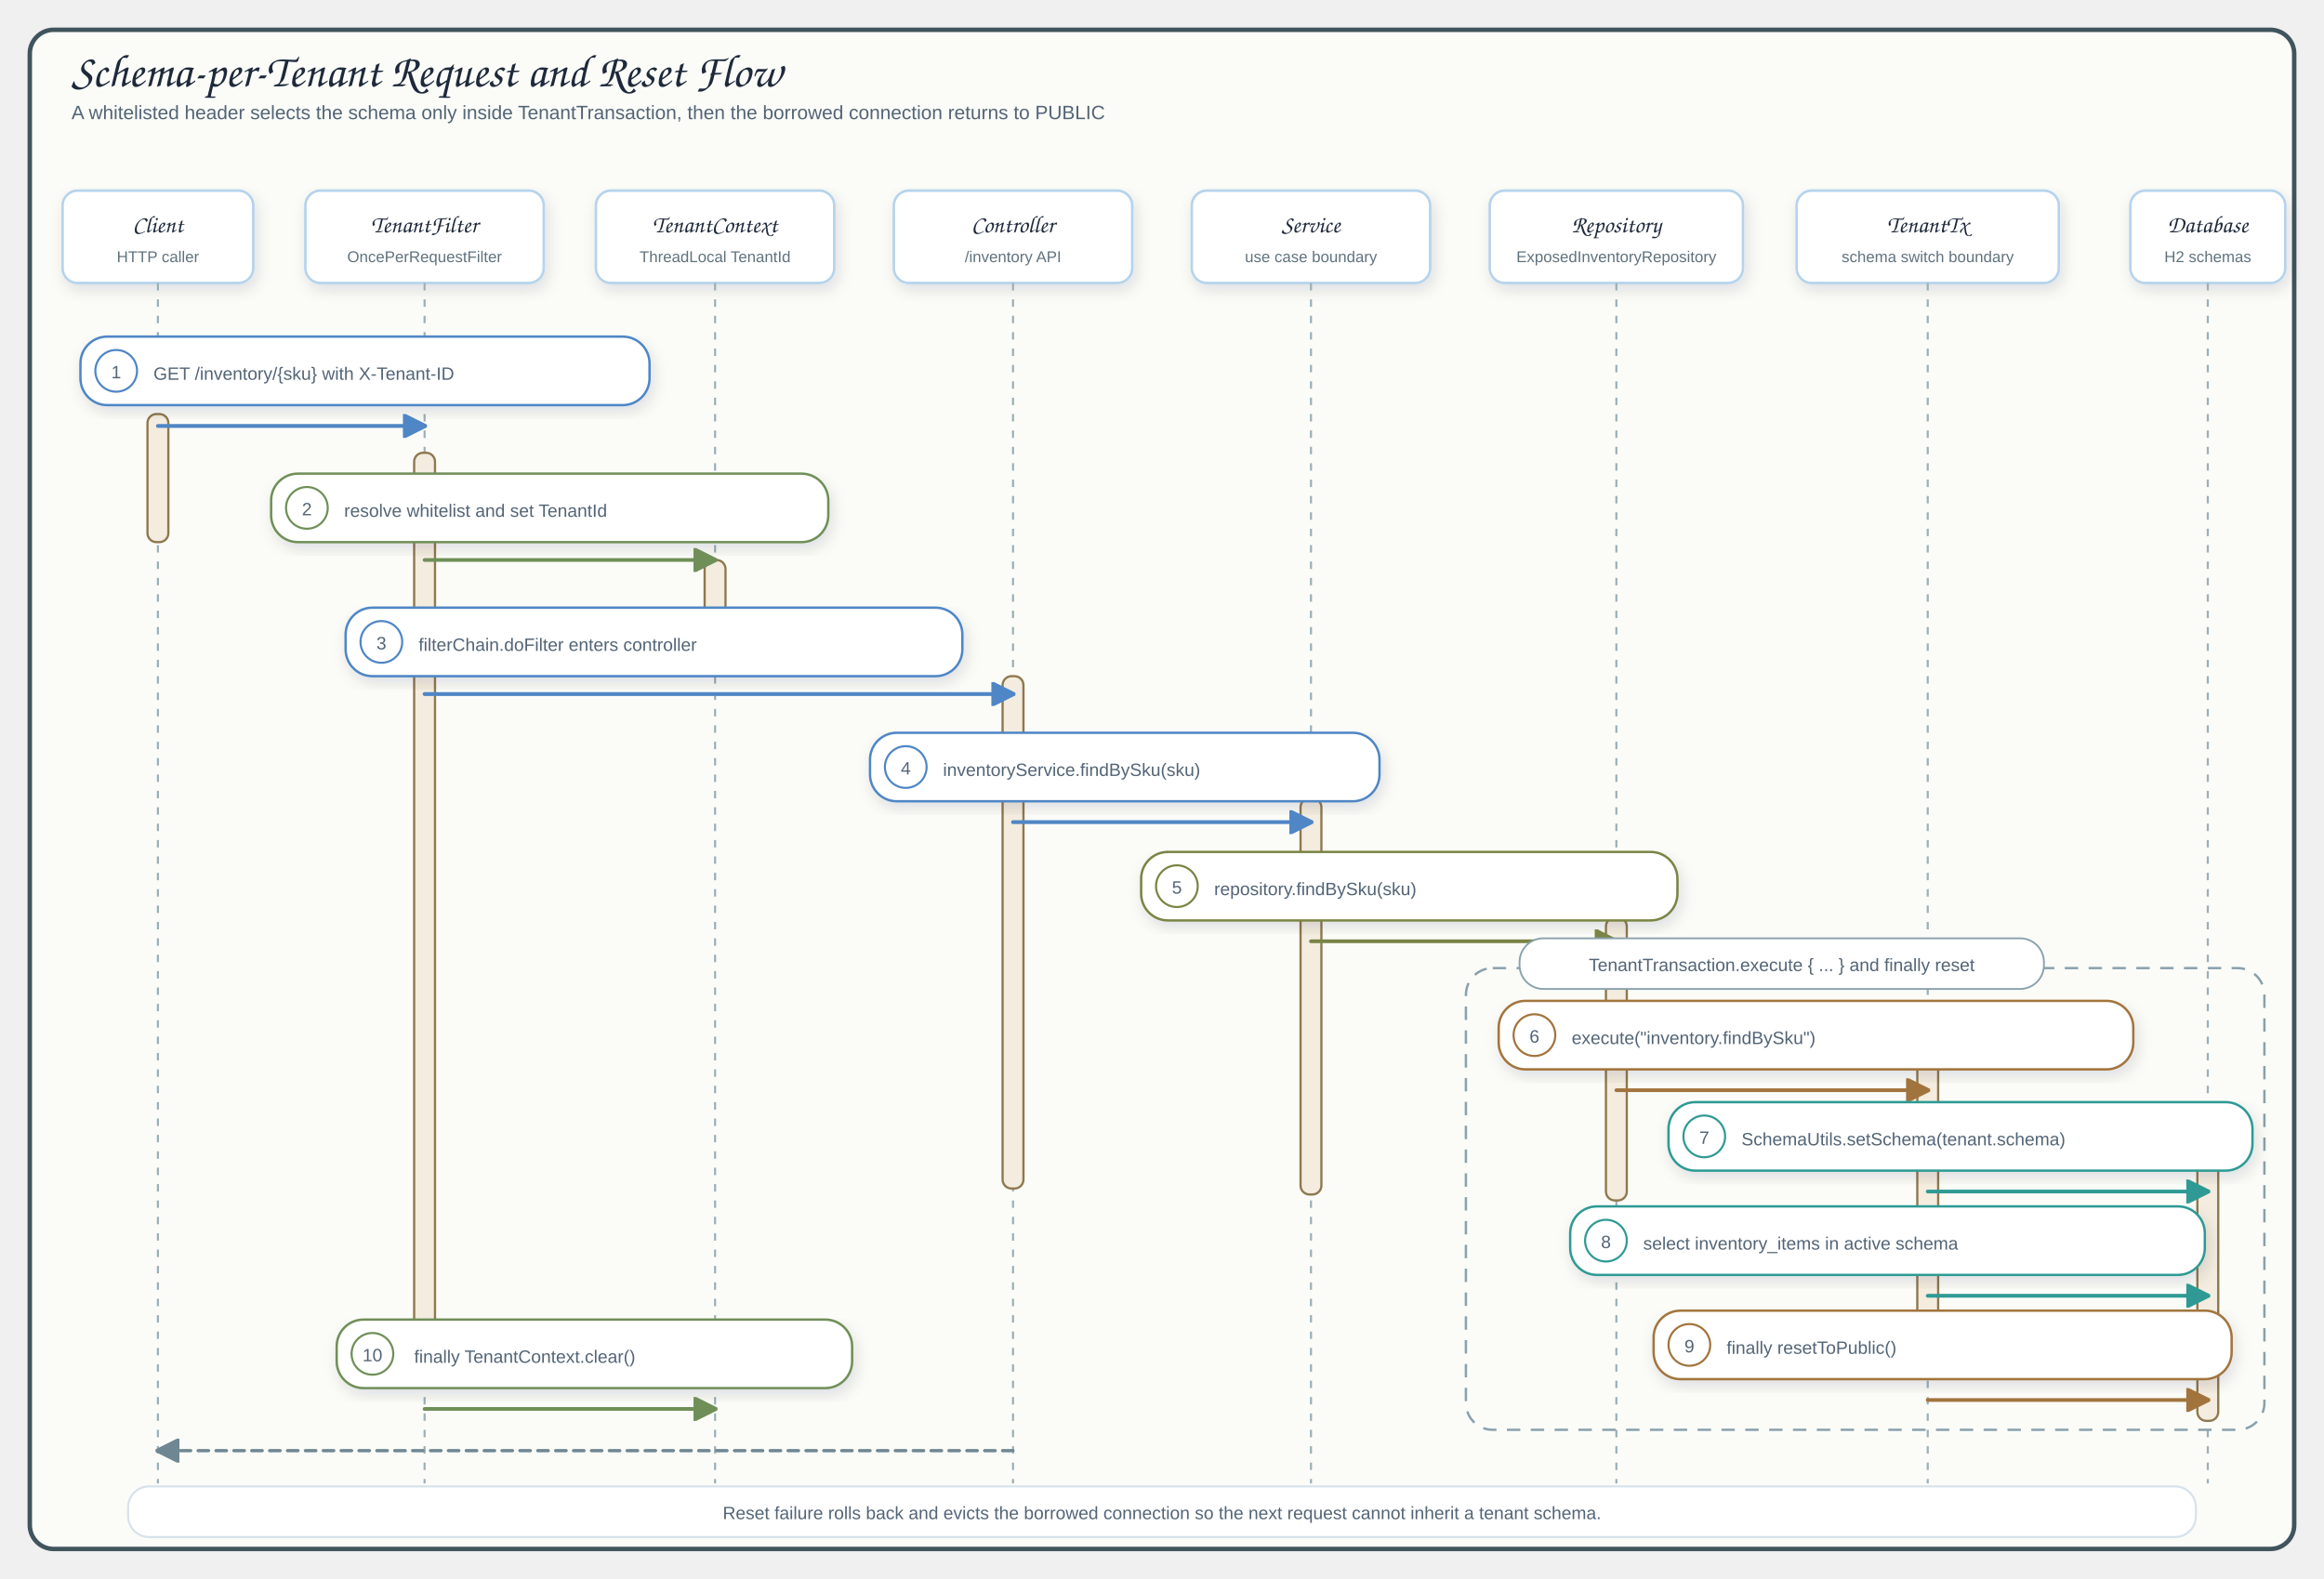
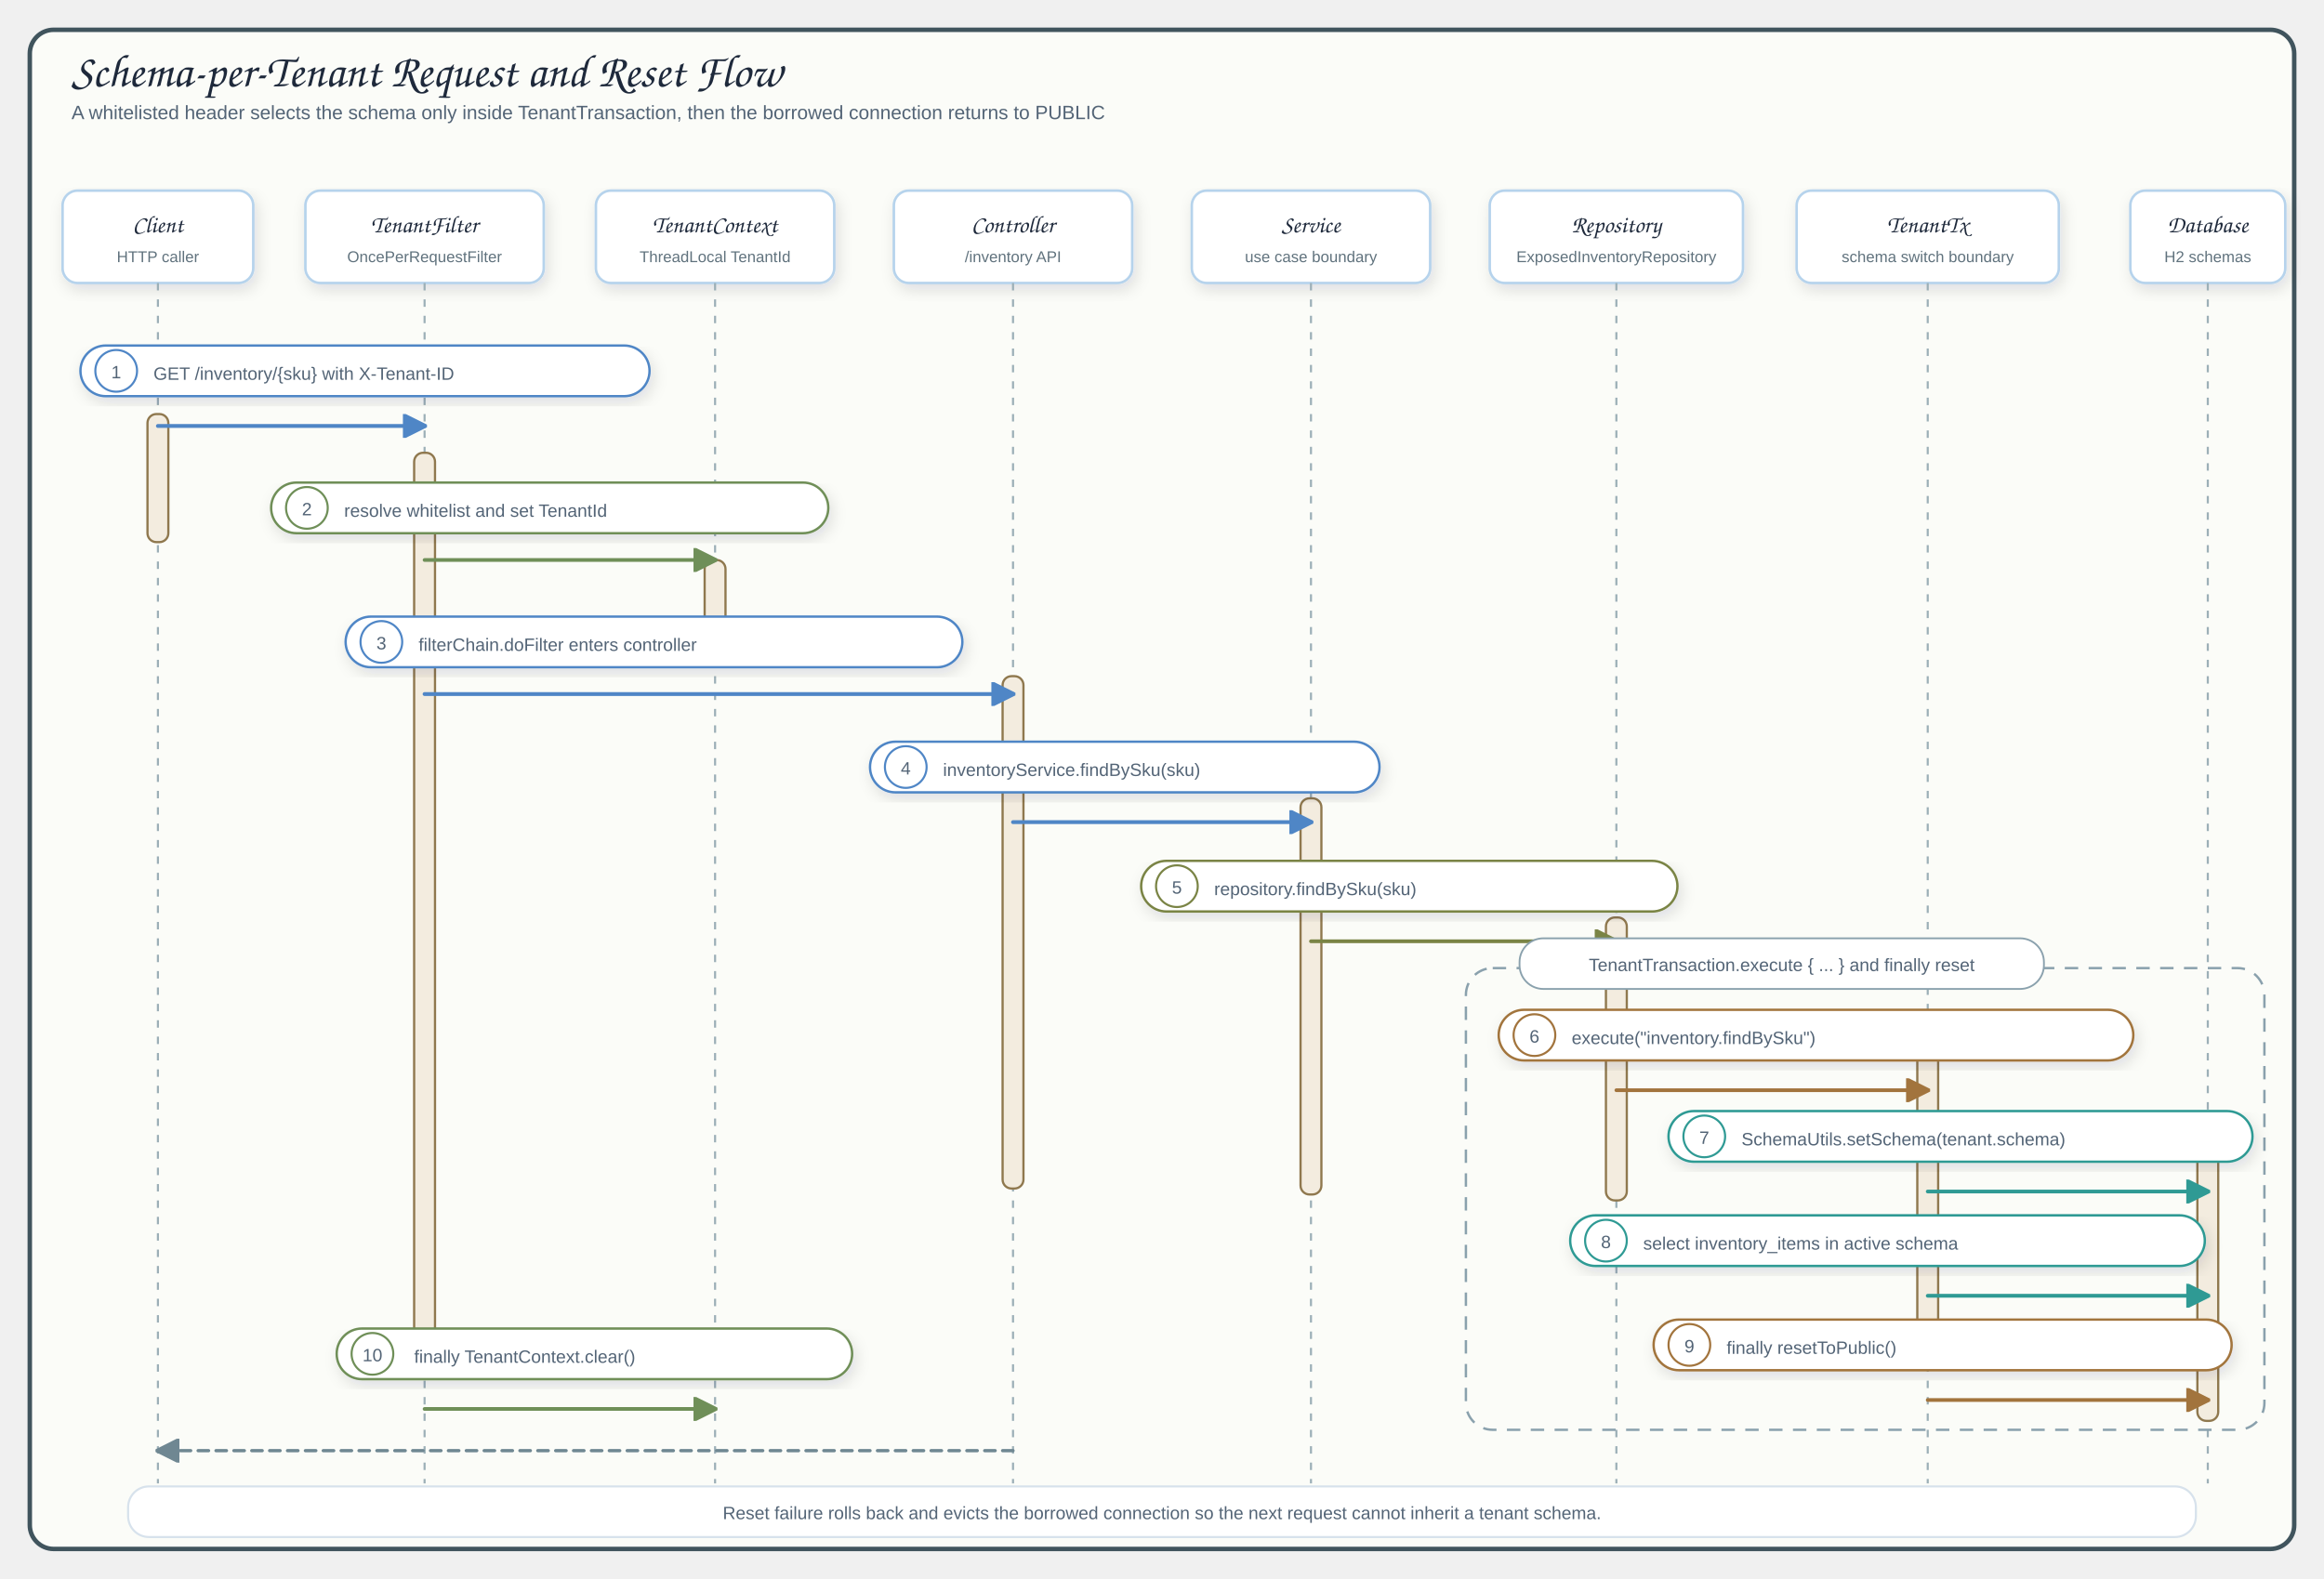
<svg xmlns="http://www.w3.org/2000/svg" viewBox="0 0 1560 1060" width="1560" height="1060" role="img" aria-label="Schema-per-tenant Spring MVC request and schema reset sequence">
  <defs>
    <filter id="shadow" x="-10%" y="-10%" width="120%" height="130%">
      <feDropShadow dx="2" dy="4" stdDeviation="5" flood-color="#1f2937" flood-opacity="0.12" />
    </filter>
    <marker id="arrowBlue" markerWidth="16" markerHeight="16" viewBox="0 0 10 10" markerUnits="userSpaceOnUse" refX="9" refY="5" orient="auto">
      <path d="M 0 0 L 10 5 L 0 10 Z" fill="#4f86c6" stroke="#4f86c6" stroke-dasharray="none" style="stroke-dasharray:none" />
    </marker>
    <marker id="arrowGreen" markerWidth="16" markerHeight="16" viewBox="0 0 10 10" markerUnits="userSpaceOnUse" refX="9" refY="5" orient="auto">
      <path d="M 0 0 L 10 5 L 0 10 Z" fill="#6f8f58" stroke="#6f8f58" stroke-dasharray="none" style="stroke-dasharray:none" />
    </marker>
    <marker id="arrowAmber" markerWidth="16" markerHeight="16" viewBox="0 0 10 10" markerUnits="userSpaceOnUse" refX="9" refY="5" orient="auto">
      <path d="M 0 0 L 10 5 L 0 10 Z" fill="#a2743d" stroke="#a2743d" stroke-dasharray="none" style="stroke-dasharray:none" />
    </marker>
    <marker id="arrowPurple" markerWidth="16" markerHeight="16" viewBox="0 0 10 10" markerUnits="userSpaceOnUse" refX="9" refY="5" orient="auto">
      <path d="M 0 0 L 10 5 L 0 10 Z" fill="#7a8445" stroke="#7a8445" stroke-dasharray="none" style="stroke-dasharray:none" />
    </marker>
    <marker id="arrowTeal" markerWidth="16" markerHeight="16" viewBox="0 0 10 10" markerUnits="userSpaceOnUse" refX="9" refY="5" orient="auto">
      <path d="M 0 0 L 10 5 L 0 10 Z" fill="#2f9a94" stroke="#2f9a94" stroke-dasharray="none" style="stroke-dasharray:none" />
    </marker>
    <marker id="arrowGray" markerWidth="16" markerHeight="16" viewBox="0 0 10 10" markerUnits="userSpaceOnUse" refX="9" refY="5" orient="auto">
      <path d="M 0 0 L 10 5 L 0 10 Z" fill="#6f8792" stroke="#6f8792" stroke-dasharray="none" style="stroke-dasharray:none" />
    </marker>
    <style>
      .canvas{fill:none}.frame{fill:#fbfcf8;stroke:#40545d;stroke-width:3}
      .title{font-family:"Architects Daughter","Comic Sans MS",cursive;font-size:31px;fill:#1e293b}
      .subtitle,.detail{font-family:"Comic Mono","Comic Sans MS","Comic Sans","Comic Neue",Arial,sans-serif;fill:#536476}
      .subtitle{font-size:13px}.detail{font-size:12px}.role{font-family:"Comic Mono","Comic Sans MS","Comic Sans","Comic Neue",Arial,sans-serif;font-size:10.5px;fill:#60727d}
      .participant{font-family:"Architects Daughter","Comic Sans MS",cursive;font-size:16px;fill:#1e293b}
      .card{stroke-width:1.7;filter:url(#shadow)}
      .header{fill:#ffffff;stroke:#b6d3ec;stroke-width:1.7;filter:url(#shadow)}
      .lifeline{stroke:#9cafb7;stroke-width:1.4;stroke-dasharray:5 6}
      .activation{fill:#f3ecdf;stroke:#8f784e;stroke-width:1.5}
      .call{fill:none;stroke:#4f86c6;stroke-width:2.6;stroke-linecap:round;stroke-linejoin:round;marker-end:url(#arrowBlue)}
      .contextCall{fill:none;stroke:#6f8f58;stroke-width:2.5;stroke-linecap:round;stroke-linejoin:round;marker-end:url(#arrowGreen)}
      .schemaCall{fill:none;stroke:#a2743d;stroke-width:2.5;stroke-linecap:round;stroke-linejoin:round;marker-end:url(#arrowAmber)}
      .repoCall{fill:none;stroke:#7a8445;stroke-width:2.5;stroke-linecap:round;stroke-linejoin:round;marker-end:url(#arrowPurple)}
      .sqlCall{fill:none;stroke:#2f9a94;stroke-width:2.5;stroke-linecap:round;stroke-linejoin:round;marker-end:url(#arrowTeal)}
      .returnLine{fill:none;stroke:#6f8792;stroke-width:2.2;stroke-dasharray:7 5;stroke-linecap:round;stroke-linejoin:round;marker-end:url(#arrowGray)}
      .pill{stroke-width:1.6;filter:url(#shadow)}
      .badge{fill:#fff;stroke-width:1.4}
      .scope{fill:none;stroke:#8aa1ad;stroke-width:1.6;stroke-dasharray:9 7}
      .scopeTitle{fill:#fff;stroke:#8aa1ad;stroke-width:1.2}
      .note{fill:#fff;stroke:#d7e2ec;stroke-width:1.4}
    </style>
  </defs>
  <rect width="1560" height="1060" class="canvas" />
  <rect x="20" y="20" width="1520" height="1020" rx="16" class="frame" />
  <text x="48" y="58" class="title">Schema-per-Tenant Request and Reset Flow</text>
  <text x="48" y="80" class="subtitle">A whitelisted header selects the schema only inside TenantTransaction, then the borrowed connection returns to PUBLIC</text>
  <rect x="42" y="128" width="128" height="62" rx="10" class="header card" />
  <text x="106" y="156" class="participant" text-anchor="middle">Client</text>
  <text x="106" y="176" class="role" text-anchor="middle">HTTP caller</text>
  <line x1="106" y1="190" x2="106" y2="996" class="lifeline" />
  <rect x="205" y="128" width="160" height="62" rx="10" class="header card" />
  <text x="285" y="156" class="participant" text-anchor="middle">TenantFilter</text>
  <text x="285" y="176" class="role" text-anchor="middle">OncePerRequestFilter</text>
  <line x1="285" y1="190" x2="285" y2="996" class="lifeline" />
  <rect x="400" y="128" width="160" height="62" rx="10" class="header card" />
  <text x="480" y="156" class="participant" text-anchor="middle">TenantContext</text>
  <text x="480" y="176" class="role" text-anchor="middle">ThreadLocal TenantId</text>
  <line x1="480" y1="190" x2="480" y2="996" class="lifeline" />
  <rect x="600" y="128" width="160" height="62" rx="10" class="header card" />
  <text x="680" y="156" class="participant" text-anchor="middle">Controller</text>
  <text x="680" y="176" class="role" text-anchor="middle">/inventory API</text>
  <line x1="680" y1="190" x2="680" y2="996" class="lifeline" />
  <rect x="800" y="128" width="160" height="62" rx="10" class="header card" />
  <text x="880" y="156" class="participant" text-anchor="middle">Service</text>
  <text x="880" y="176" class="role" text-anchor="middle">use case boundary</text>
  <line x1="880" y1="190" x2="880" y2="996" class="lifeline" />
  <rect x="1000" y="128" width="170" height="62" rx="10" class="header card" />
  <text x="1085" y="156" class="participant" text-anchor="middle">Repository</text>
  <text x="1085" y="176" class="role" text-anchor="middle">ExposedInventoryRepository</text>
  <line x1="1085" y1="190" x2="1085" y2="996" class="lifeline" />
  <rect x="1206" y="128" width="176" height="62" rx="10" class="header card" />
  <text x="1294" y="156" class="participant" text-anchor="middle">TenantTx</text>
  <text x="1294" y="176" class="role" text-anchor="middle">schema switch boundary</text>
  <line x1="1294" y1="190" x2="1294" y2="996" class="lifeline" />
  <rect x="1430" y="128" width="104" height="62" rx="10" class="header card" />
  <text x="1482" y="156" class="participant" text-anchor="middle">Database</text>
  <text x="1482" y="176" class="role" text-anchor="middle">H2 schemas</text>
  <line x1="1482" y1="190" x2="1482" y2="996" class="lifeline" />
  <rect x="99" y="278" width="14" height="86" rx="6" class="activation" />
  <rect x="278" y="304" width="14" height="612" rx="6" class="activation" />
  <rect x="473" y="376" width="14" height="64" rx="6" class="activation" />
  <rect x="673" y="454" width="14" height="344" rx="6" class="activation" />
  <rect x="873" y="536" width="14" height="266" rx="6" class="activation" />
  <rect x="1078" y="616" width="14" height="190" rx="6" class="activation" />
  <rect x="1287" y="690" width="14" height="218" rx="6" class="activation" />
  <rect x="1475" y="758" width="14" height="196" rx="6" class="activation" />
-   <rect x="54" y="226" width="382" height="46" rx="18" fill="#ffffff" stroke="#4f86c6" class="pill card" />
+   <rect x="54" y="232" width="382" height="34" rx="17" fill="#ffffff" stroke="#4f86c6" class="pill card" />
  <circle cx="78" cy="249" r="14" class="badge" stroke="#4f86c6" />
  <text x="78" y="254" class="detail" text-anchor="middle">1</text>
  <text x="103" y="255" class="detail">GET /inventory/{sku} with X-Tenant-ID</text>
  <path data-connector="client-enters-tenant-filter" d="M106,286 H285" class="call" />
-   <rect x="182" y="318" width="374" height="46" rx="18" fill="#ffffff" stroke="#6f8f58" class="pill card" />
+   <rect x="182" y="324" width="374" height="34" rx="17" fill="#ffffff" stroke="#6f8f58" class="pill card" />
  <circle cx="206" cy="341" r="14" class="badge" stroke="#6f8f58" />
  <text x="206" y="346" class="detail" text-anchor="middle">2</text>
  <text x="231" y="347" class="detail">resolve whitelist and set TenantId</text>
  <path data-connector="filter-sets-tenant-context" d="M285,376 H480" class="contextCall" />
-   <rect x="232" y="408" width="414" height="46" rx="18" fill="#ffffff" stroke="#4f86c6" class="pill card" />
+   <rect x="232" y="414" width="414" height="34" rx="17" fill="#ffffff" stroke="#4f86c6" class="pill card" />
  <circle cx="256" cy="431" r="14" class="badge" stroke="#4f86c6" />
  <text x="256" y="436" class="detail" text-anchor="middle">3</text>
  <text x="281" y="437" class="detail">filterChain.doFilter enters controller</text>
  <path data-connector="filter-dispatches-controller" d="M285,466 H680" class="call" />
-   <rect x="584" y="492" width="342" height="46" rx="18" fill="#ffffff" stroke="#4f86c6" class="pill card" />
+   <rect x="584" y="498" width="342" height="34" rx="17" fill="#ffffff" stroke="#4f86c6" class="pill card" />
  <circle cx="608" cy="515" r="14" class="badge" stroke="#4f86c6" />
  <text x="608" y="520" class="detail" text-anchor="middle">4</text>
  <text x="633" y="521" class="detail">inventoryService.findBySku(sku)</text>
  <path data-connector="controller-calls-inventory-service" d="M680,552 H880" class="call" />
-   <rect x="766" y="572" width="360" height="46" rx="18" fill="#ffffff" stroke="#7a8445" class="pill card" />
+   <rect x="766" y="578" width="360" height="34" rx="17" fill="#ffffff" stroke="#7a8445" class="pill card" />
  <circle cx="790" cy="595" r="14" class="badge" stroke="#7a8445" />
  <text x="790" y="600" class="detail" text-anchor="middle">5</text>
  <text x="815" y="601" class="detail">repository.findBySku(sku)</text>
  <path data-connector="service-calls-inventory-repository" d="M880,632 H1085" class="repoCall" />
  <rect x="984" y="650" width="536" height="310" rx="18" class="scope" />
  <rect x="1020" y="630" width="352" height="34" rx="16" class="scopeTitle" />
  <text x="1196" y="652" class="detail" text-anchor="middle">TenantTransaction.execute { ... } and finally reset</text>
-   <rect x="1006" y="672" width="426" height="46" rx="18" fill="#ffffff" stroke="#a2743d" class="pill card" />
+   <rect x="1006" y="678" width="426" height="34" rx="17" fill="#ffffff" stroke="#a2743d" class="pill card" />
  <circle cx="1030" cy="695" r="14" class="badge" stroke="#a2743d" />
  <text x="1030" y="700" class="detail" text-anchor="middle">6</text>
  <text x="1055" y="701" class="detail">execute("inventory.findBySku")</text>
  <path data-connector="repository-enters-tenant-transaction" d="M1085,732 H1294" class="schemaCall" />
-   <rect x="1120" y="740" width="392" height="46" rx="18" fill="#ffffff" stroke="#2f9a94" class="pill card" />
+   <rect x="1120" y="746" width="392" height="34" rx="17" fill="#ffffff" stroke="#2f9a94" class="pill card" />
  <circle cx="1144" cy="763" r="14" class="badge" stroke="#2f9a94" />
  <text x="1144" y="768" class="detail" text-anchor="middle">7</text>
  <text x="1169" y="769" class="detail">SchemaUtils.setSchema(tenant.schema)</text>
  <path data-connector="tenant-transaction-switches-schema" d="M1294,800 H1482" class="sqlCall" />
-   <rect x="1054" y="810" width="426" height="46" rx="18" fill="#ffffff" stroke="#2f9a94" class="pill card" />
+   <rect x="1054" y="816" width="426" height="34" rx="17" fill="#ffffff" stroke="#2f9a94" class="pill card" />
  <circle cx="1078" cy="833" r="14" class="badge" stroke="#2f9a94" />
  <text x="1078" y="838" class="detail" text-anchor="middle">8</text>
  <text x="1103" y="839" class="detail">select inventory_items in active schema</text>
  <path data-connector="tenant-block-selects-inventory-items" d="M1294,870 H1482" class="sqlCall" />
-   <rect x="1110" y="880" width="388" height="46" rx="18" fill="#ffffff" stroke="#a2743d" class="pill card" />
+   <rect x="1110" y="886" width="388" height="34" rx="17" fill="#ffffff" stroke="#a2743d" class="pill card" />
  <circle cx="1134" cy="903" r="14" class="badge" stroke="#a2743d" />
  <text x="1134" y="908" class="detail" text-anchor="middle">9</text>
  <text x="1159" y="909" class="detail">finally resetToPublic()</text>
  <path data-connector="tenant-transaction-resets-public" d="M1294,940 H1482" class="schemaCall" />
-   <rect x="226" y="886" width="346" height="46" rx="18" fill="#ffffff" stroke="#6f8f58" class="pill card" />
+   <rect x="226" y="892" width="346" height="34" rx="17" fill="#ffffff" stroke="#6f8f58" class="pill card" />
  <circle cx="250" cy="909" r="14" class="badge" stroke="#6f8f58" />
  <text x="250" y="914" class="detail" text-anchor="middle">10</text>
  <text x="278" y="915" class="detail">finally TenantContext.clear()</text>
  <path data-connector="filter-clears-tenant-context" d="M285,946 H480" class="contextCall" />
  <path data-connector="controller-returns-through-filter" d="M680,974 H285 H106" class="returnLine" />
  <rect x="86" y="998" width="1388" height="34" rx="14" class="note" />
  <text x="780" y="1020" class="detail" text-anchor="middle">Reset failure rolls back and evicts the borrowed connection so the next request cannot inherit a tenant schema.</text>
</svg>
